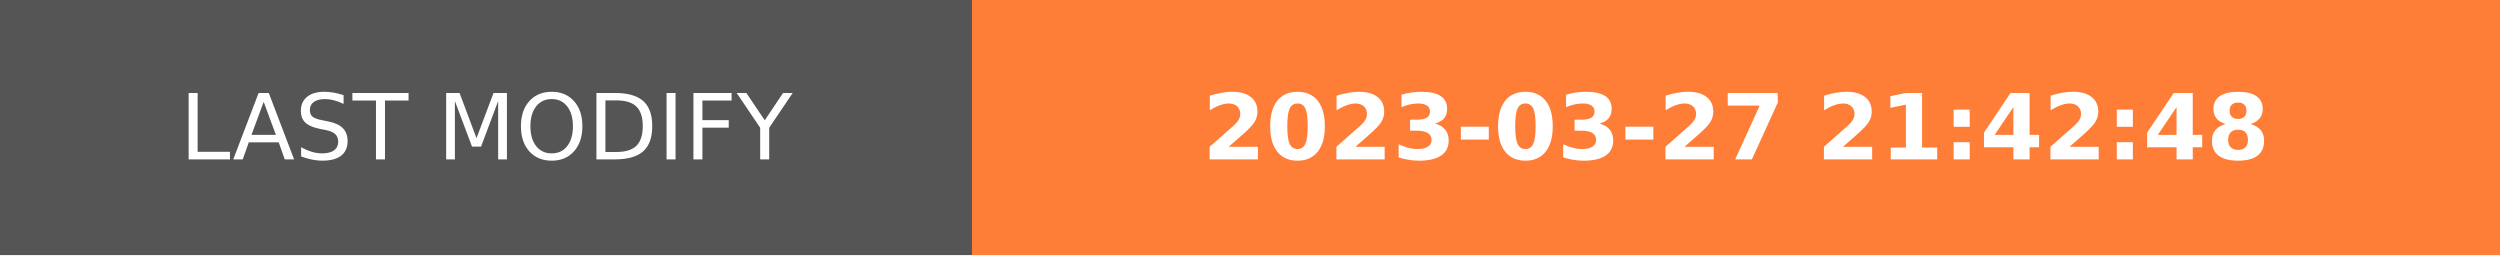
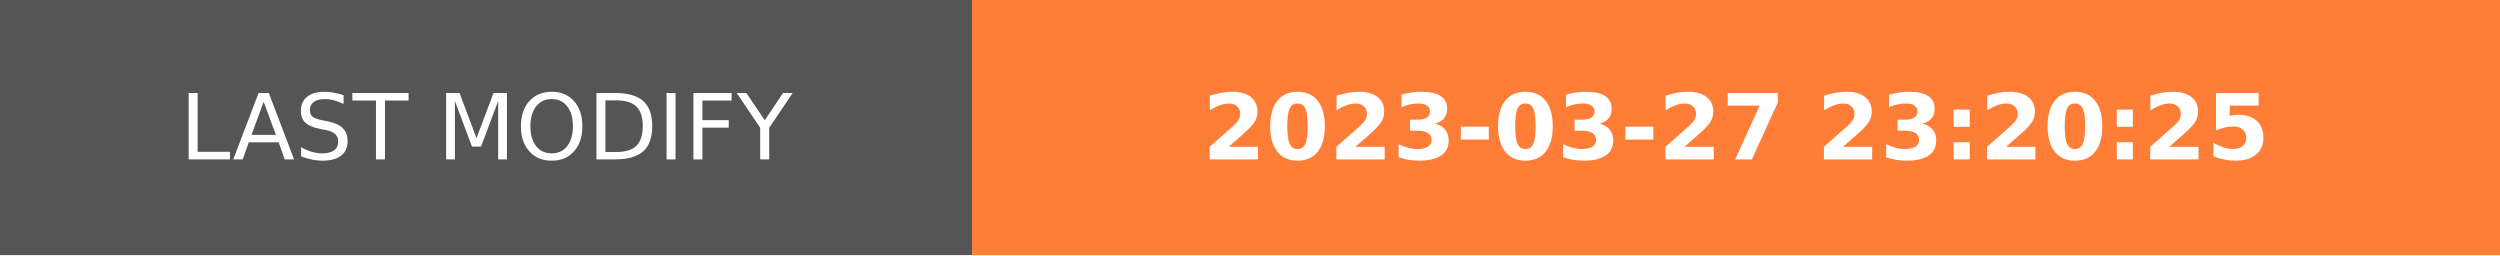
- <svg xmlns="http://www.w3.org/2000/svg" width="274.5" height="28" role="img" aria-label="LAST MODIFY: 2023-03-27 21:42:48">
+ <svg xmlns="http://www.w3.org/2000/svg" width="274.5" height="28" role="img" aria-label="LAST MODIFY: 2023-03-27 23:20:25">
  <g shape-rendering="crispEdges">
    <rect width="106.75" height="28" fill="#555" />
    <rect x="106.75" width="167.75" height="28" fill="#fe7d37" />
  </g>
  <g fill="#fff" text-anchor="middle" font-family="Verdana,Geneva,DejaVu Sans,sans-serif" text-rendering="geometricPrecision" font-size="100">
    <text transform="scale(.1)" x="533.75" y="175" textLength="827.5" fill="#fff">LAST MODIFY</text>
-     <text transform="scale(.1)" x="1906.25" y="175" textLength="1437.5" fill="#fff" font-weight="bold">2023-03-27 21:42:48</text>
+     <text transform="scale(.1)" x="1906.25" y="175" textLength="1437.5" fill="#fff" font-weight="bold">2023-03-27 23:20:25</text>
  </g>
</svg>
